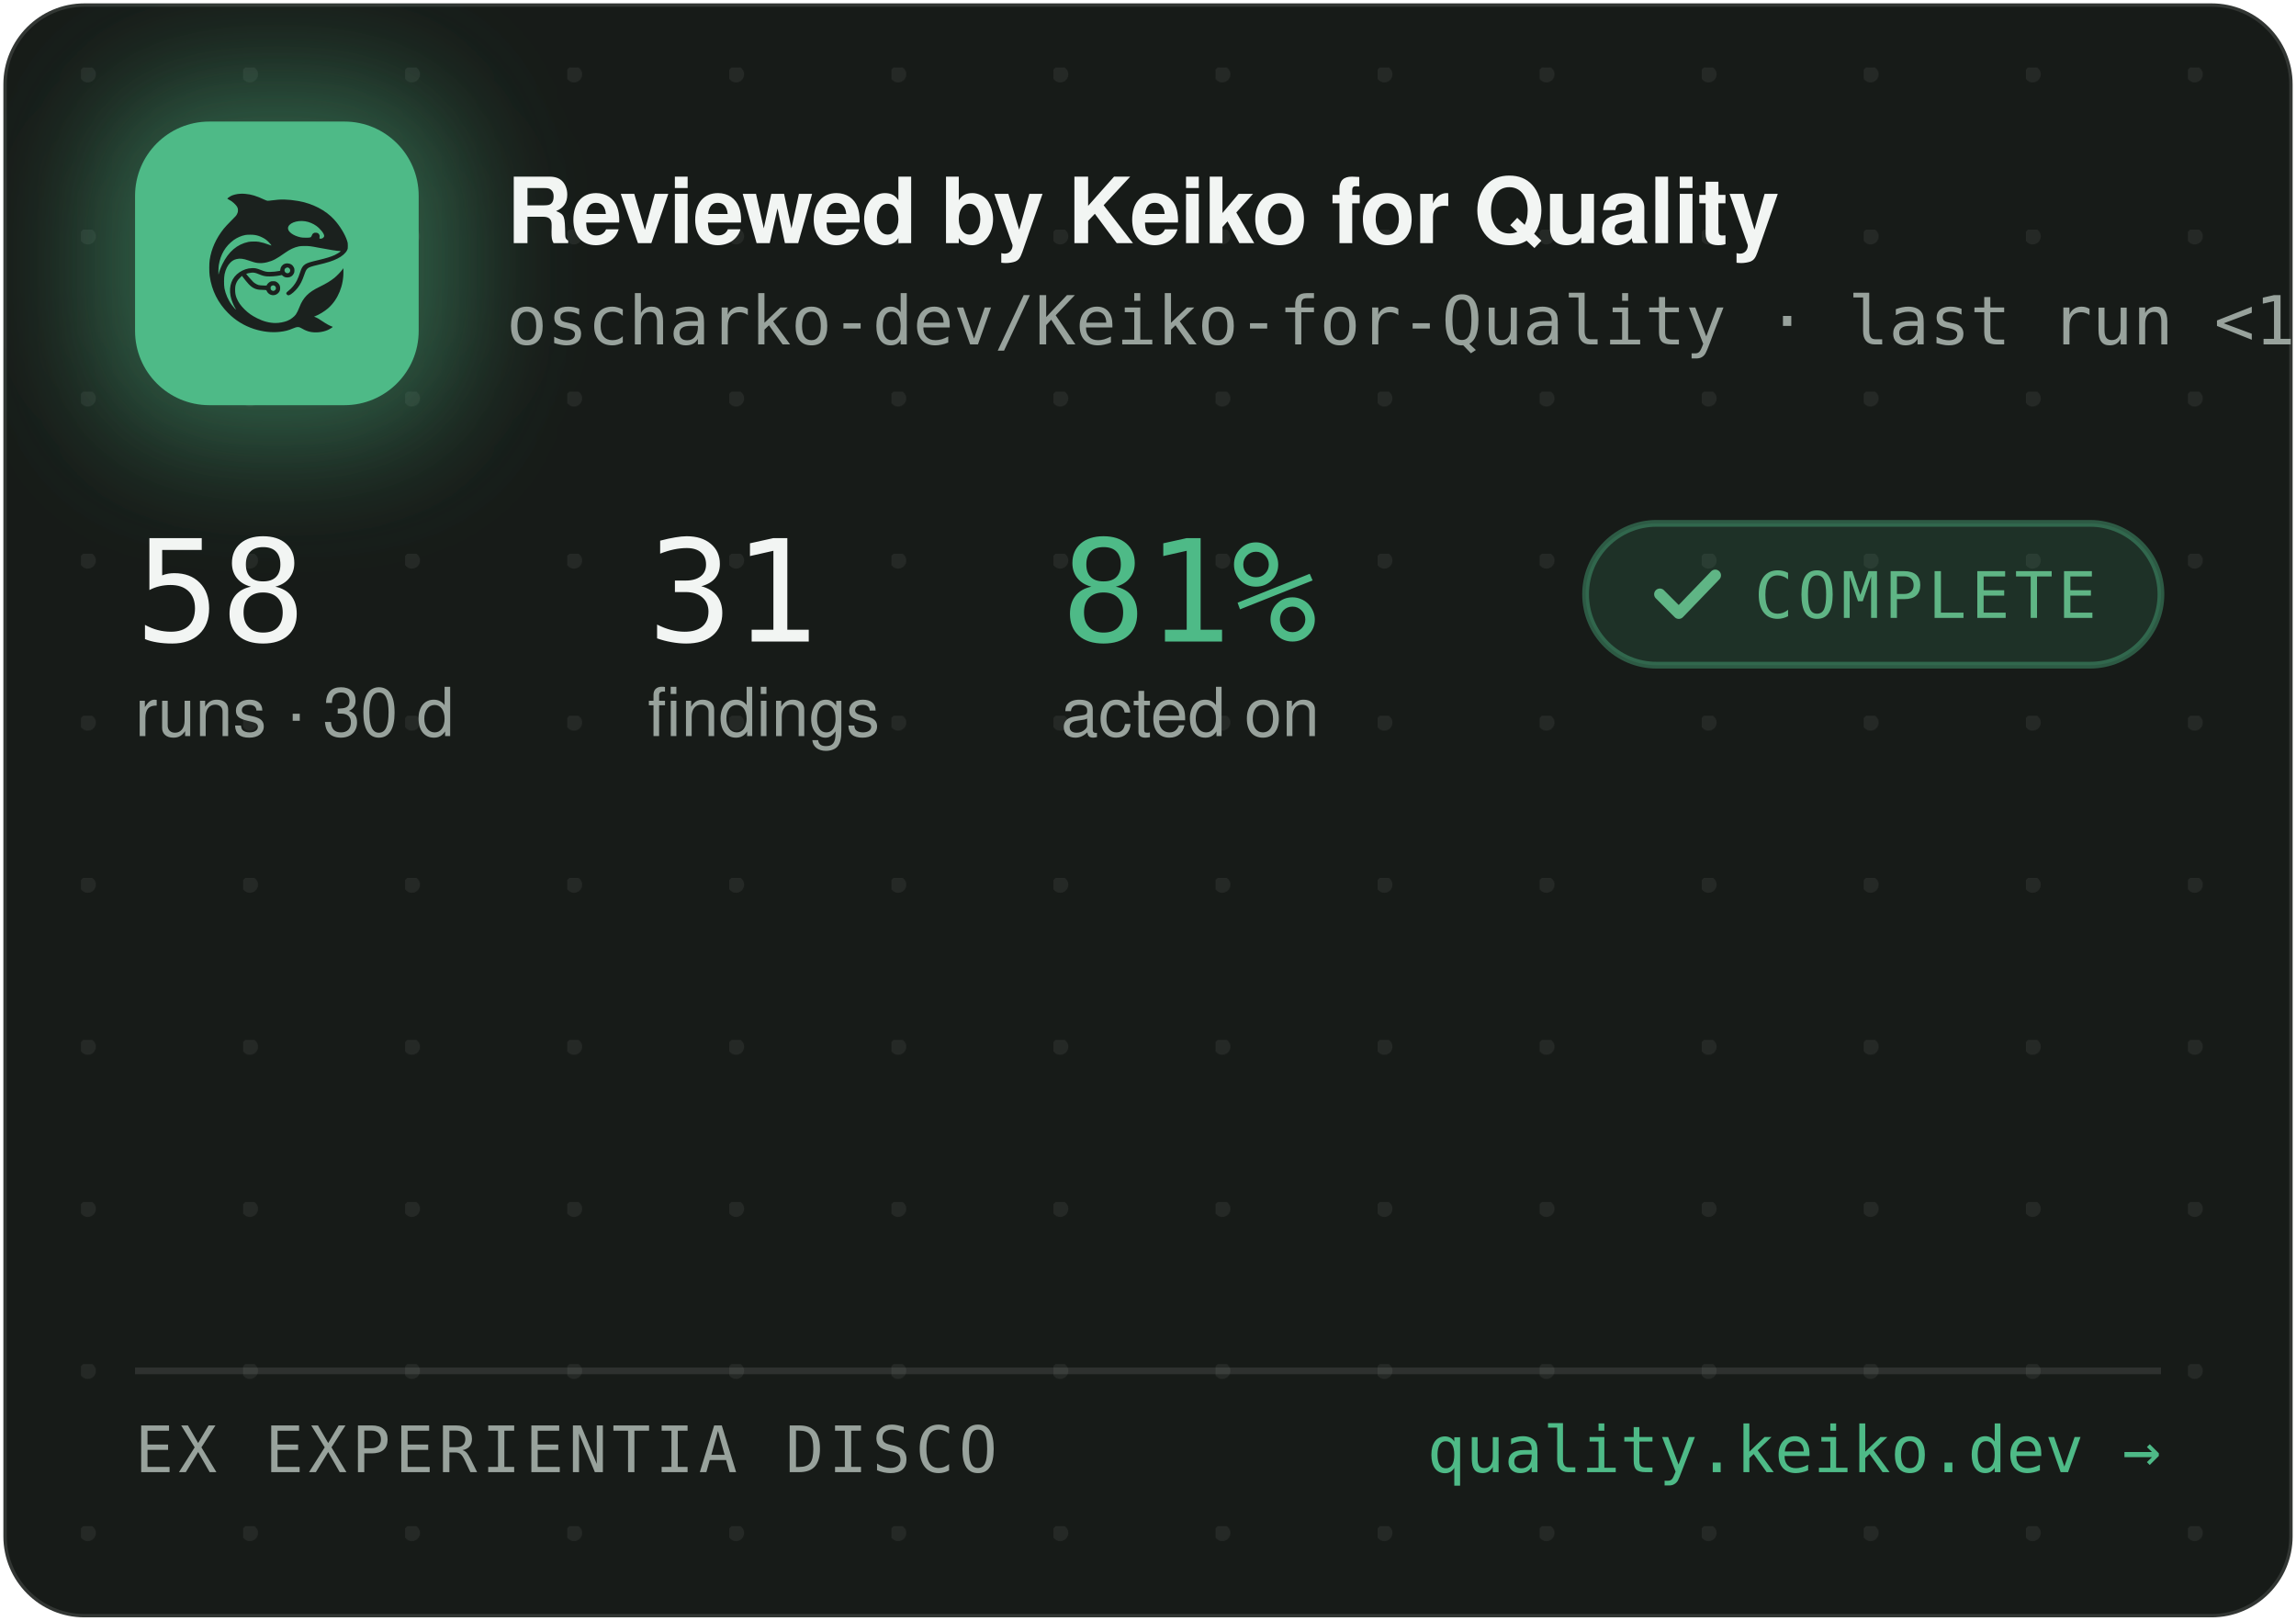
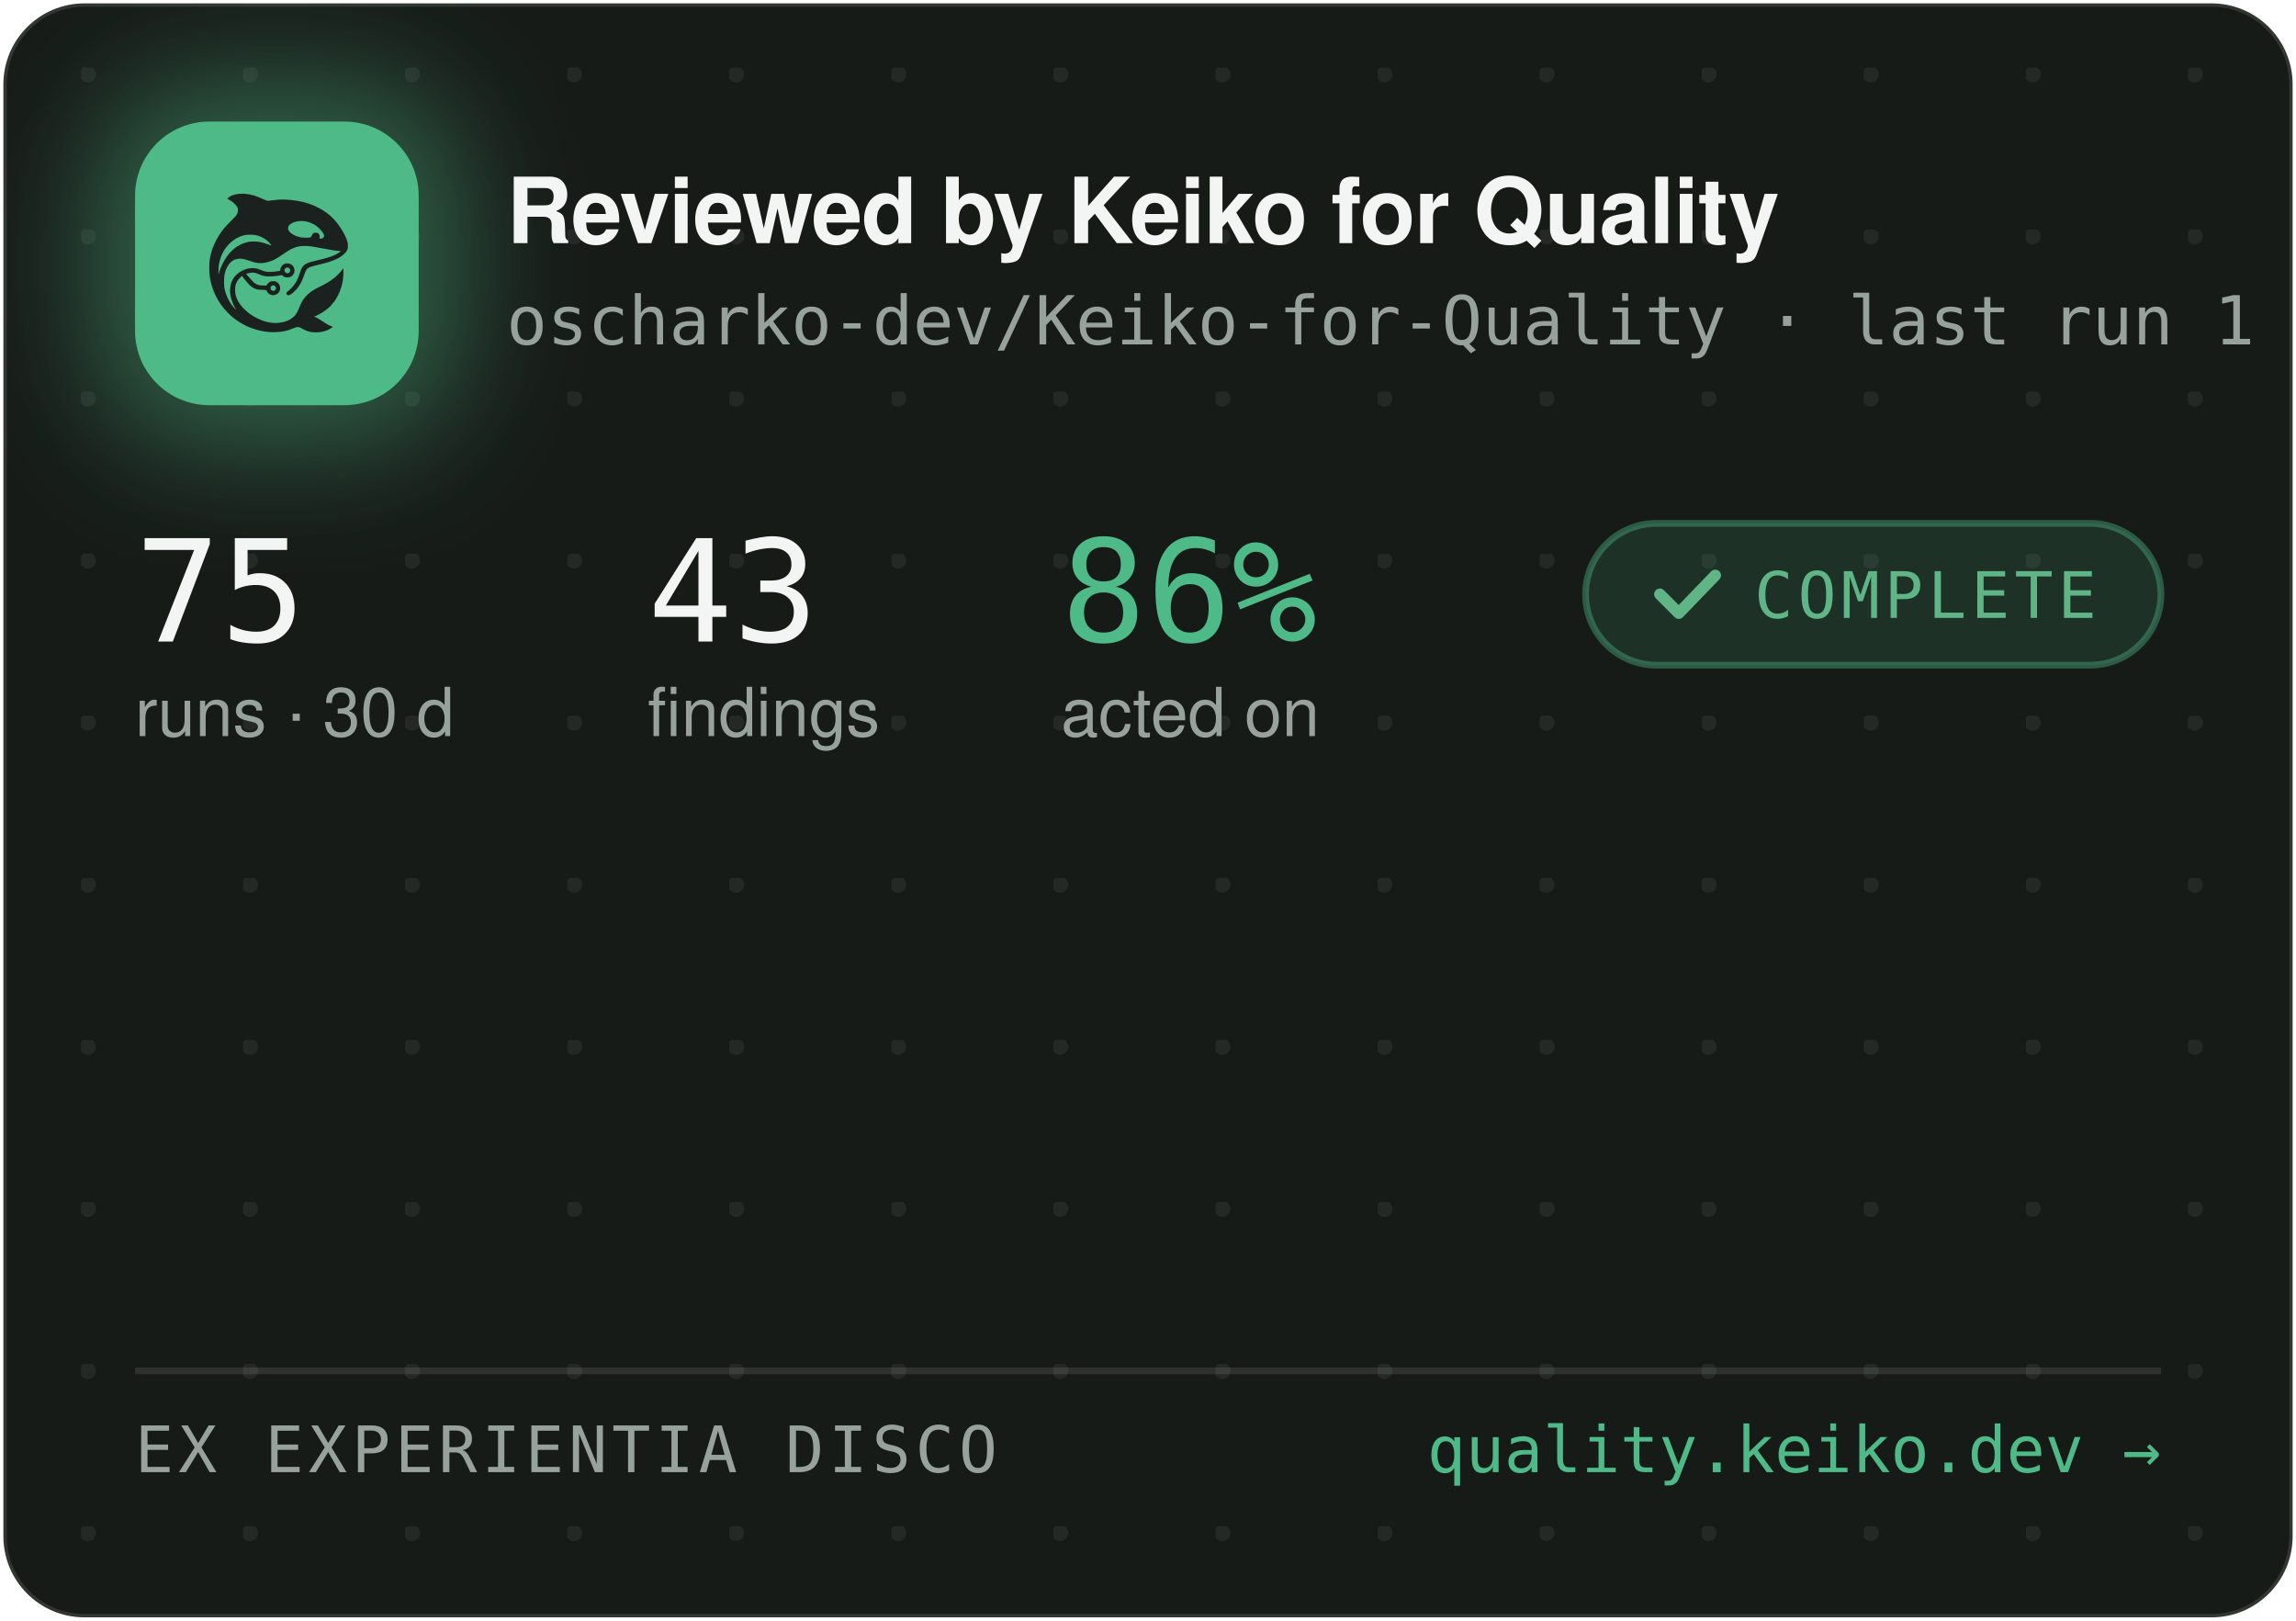
<svg xmlns="http://www.w3.org/2000/svg" width="340" height="240" viewBox="0 0 340 240" role="img" aria-label="Reviewed by Keiko for Quality — oscharko-dev/Keiko-for-Quality">
  <defs>
    <pattern id="dots" width="24" height="24" patternUnits="userSpaceOnUse" x="12" y="10">
      <circle cx="1" cy="1" r="1.2" fill="rgba(233,237,235,0.07)" />
    </pattern>
    <filter id="glow" x="-60%" y="-60%" width="220%" height="220%">
      <feGaussianBlur stdDeviation="9" />
    </filter>
    <clipPath id="card">
      <rect x="0.5" y="0.5" width="339" height="239" rx="12" />
    </clipPath>
  </defs>
  <rect x="0.5" y="0.5" width="339" height="239" rx="12" fill="#171B18" stroke="rgba(255,255,255,0.12)" />
  <rect x="0.5" y="0.5" width="339" height="239" rx="12" fill="url(#dots)" />
  <g clip-path="url(#card)">
    <rect x="14" y="12" width="54" height="54" rx="16" fill="rgba(78,186,135,0.45)" filter="url(#glow)" />
    <rect x="20" y="18" width="42" height="42" rx="11" fill="#4EBA87" />
    <g transform="translate(24,22) scale(0.03320312)">
      <g transform="translate(1024 0) scale(-1 1)">
        <g transform="translate(1024, 1024) scale(-0.1, -0.1)" fill="#1B211E" stroke="none">
          <path d="M3465 8223 c-144 -8 -314 -52 -408 -105 -69 -39 -146 -99 -146 -113 0 -5 30 -24 68 -42 146 -70 323 -229 377 -340 25 -49 29 -70 29 -138 -1 -72 -5 -88 -39 -160 -36 -75 -54 -95 -265 -305 -134 -132 -270 -279 -331 -355 -339 -425 -552 -896 -626 -1390 -25 -165 -25 -549 0 -720 92 -645 368 -1196 826 -1655 322 -324 710 -562 1145 -704 389 -126 793 -172 1155 -130 235 27 377 63 579 149 205 87 268 86 423 -7 102 -62 231 -115 335 -138 247 -56 562 -26 794 74 92 40 244 136 232 146 -4 3 -26 12 -48 19 -86 28 -246 116 -385 211 -162 112 -284 182 -357 207 l-48 17 40 15 c185 70 436 223 595 363 438 386 695 1014 678 1663 l-3 120 -50 -70 c-64 -90 -248 -280 -350 -362 -171 -136 -366 -255 -645 -391 -288 -140 -442 -243 -590 -391 -136 -137 -247 -316 -325 -526 -47 -127 -114 -262 -160 -326 -79 -107 -237 -224 -384 -283 -136 -55 -355 -96 -514 -96 -274 0 -548 71 -832 215 -242 123 -375 216 -553 389 -175 171 -287 332 -361 517 -44 114 -63 216 -63 359 0 152 17 233 74 350 35 70 59 102 136 179 l95 94 21 -29 c55 -75 219 -277 277 -338 171 -183 337 -256 582 -256 56 0 126 -3 155 -7 53 -6 54 -7 76 -57 30 -66 97 -128 172 -156 151 -57 318 11 395 160 33 62 34 193 3 261 -30 64 -88 125 -148 157 -44 23 -63 27 -141 27 -78 0 -97 -4 -140 -27 -58 -30 -131 -105 -141 -142 -6 -25 -8 -26 -93 -26 -47 0 -131 5 -186 10 -87 8 -111 15 -182 51 -45 22 -109 66 -143 96 -59 53 -326 361 -319 367 14 11 179 47 241 52 102 9 177 -7 318 -66 158 -66 243 -89 357 -99 157 -12 413 5 582 40 l93 19 44 -39 c59 -52 135 -75 228 -69 117 8 212 72 262 176 23 47 28 71 28 138 0 70 -4 89 -29 138 -55 110 -145 167 -270 174 -65 3 -91 0 -137 -18 -107 -40 -183 -140 -195 -257 l-6 -52 -51 -11 c-104 -23 -285 -41 -411 -42 -149 -1 -211 12 -402 88 -186 74 -256 88 -403 81 -193 -8 -377 -70 -546 -182 -342 -228 -485 -611 -399 -1064 30 -157 119 -388 209 -541 20 -35 35 -64 33 -66 -8 -8 -111 108 -190 214 -154 206 -278 489 -324 737 -28 154 -25 492 6 635 46 216 133 391 256 514 82 82 161 128 271 156 152 39 300 23 529 -57 217 -76 308 -101 410 -114 137 -17 284 -7 426 30 272 70 414 145 809 425 217 153 399 238 610 283 64 14 129 18 265 18 197 0 269 -9 615 -76 461 -89 843 -149 952 -149 41 0 41 0 23 -20 -28 -31 -169 -119 -254 -158 -167 -77 -388 -145 -716 -222 -399 -93 -508 -128 -608 -194 -102 -68 -160 -160 -217 -346 -35 -115 -102 -286 -149 -378 -85 -168 -227 -341 -377 -458 -105 -82 -115 -107 -69 -162 29 -34 65 -44 109 -29 86 29 261 181 371 322 126 162 201 309 295 581 61 176 90 232 145 283 62 57 163 93 470 165 439 104 640 169 863 278 206 100 368 240 434 375 32 67 33 71 33 198 -1 120 -3 138 -34 229 -98 294 -319 655 -573 936 -381 421 -968 723 -1618 834 -448 76 -767 83 -1169 25 -80 -12 -165 -19 -190 -17 -26 3 -90 26 -146 53 -343 162 -576 233 -842 255 -114 9 -141 10 -248 3z m2926 -1227 c164 -27 346 -102 485 -202 181 -129 354 -348 354 -448 0 -64 -75 -126 -154 -126 -60 0 -63 4 -52 70 8 50 7 65 -9 100 -29 64 -74 93 -151 98 -54 4 -70 1 -107 -21 -42 -25 -61 -52 -91 -129 -25 -64 -55 -73 -246 -73 -121 0 -187 5 -248 18 -318 70 -556 242 -556 402 0 218 388 374 775 311z m-2249 -611 c119 -21 208 -50 321 -106 114 -56 177 -100 266 -184 67 -63 157 -173 148 -181 -2 -3 -61 18 -130 45 -131 52 -298 100 -427 122 -113 20 -367 17 -470 -4 -502 -106 -885 -433 -1160 -992 -70 -142 -160 -379 -160 -424 0 -9 -5 -23 -11 -31 -13 -19 -5 316 10 410 80 482 295 846 661 1117 145 107 350 197 522 228 100 18 326 18 430 0z m1485 -1456 c95 -36 119 -159 42 -223 -78 -66 -209 -1 -209 104 0 60 33 100 99 121 36 10 36 10 68 -2z m-591 -822 c29 -26 37 -42 40 -77 6 -54 -9 -86 -55 -117 -41 -28 -70 -29 -119 -4 -44 22 -62 55 -62 112 0 51 13 75 53 99 50 31 101 26 143 -13z" />
        </g>
      </g>
    </g>
    <text x="75" y="36" font-family="-apple-system,'Segoe UI',Helvetica,Arial,sans-serif" font-size="13.5" font-weight="650" letter-spacing="-0.14" fill="#F2F5F3">Reviewed by Keiko for Quality</text>
-     <text x="75" y="51" font-family="'JetBrains Mono',SFMono-Regular,Consolas,Menlo,monospace" font-size="10" fill="#98A29C">oscharko-dev/Keiko-for-Quality · last run &lt;1 h ago</text>
-     <text x="20" y="95" font-family="'JetBrains Mono',SFMono-Regular,Consolas,Menlo,monospace" font-size="21" fill="#F2F5F3">58</text>
+     <text x="75" y="51" font-family="'JetBrains Mono',SFMono-Regular,Consolas,Menlo,monospace" font-size="10" fill="#98A29C">oscharko-dev/Keiko-for-Quality · last run 1 h ago</text>
+     <text x="20" y="95" font-family="'JetBrains Mono',SFMono-Regular,Consolas,Menlo,monospace" font-size="21" fill="#F2F5F3">75</text>
    <text x="20" y="109" font-family="-apple-system,'Segoe UI',Helvetica,Arial,sans-serif" font-size="10" fill="#98A29C">runs · 30 d</text>
-     <text x="95.9" y="95" font-family="'JetBrains Mono',SFMono-Regular,Consolas,Menlo,monospace" font-size="21" fill="#F2F5F3">31</text>
+     <text x="95.9" y="95" font-family="'JetBrains Mono',SFMono-Regular,Consolas,Menlo,monospace" font-size="21" fill="#F2F5F3">43</text>
    <text x="95.9" y="109" font-family="-apple-system,'Segoe UI',Helvetica,Arial,sans-serif" font-size="10" fill="#98A29C">findings</text>
-     <text x="157.1" y="95" font-family="'JetBrains Mono',SFMono-Regular,Consolas,Menlo,monospace" font-size="21" fill="#4EBA87">81%</text>
+     <text x="157.1" y="95" font-family="'JetBrains Mono',SFMono-Regular,Consolas,Menlo,monospace" font-size="21" fill="#4EBA87">86%</text>
    <text x="157.1" y="109" font-family="-apple-system,'Segoe UI',Helvetica,Arial,sans-serif" font-size="10" fill="#98A29C">acted on</text>
    <rect x="234.8" y="77.5" width="85.2" height="21" rx="10.5" fill="rgba(78,186,135,0.14)" stroke="rgba(78,186,135,0.4)" />
    <path d="M245.8 88 l2.8 2.8 l5.4 -5.6" fill="none" stroke="#5FB585" stroke-width="1.7" stroke-linecap="round" stroke-linejoin="round" />
    <text x="259.8" y="91.5" font-family="'JetBrains Mono',SFMono-Regular,Consolas,Menlo,monospace" font-size="9.5" letter-spacing="0.7" fill="#5FB585">COMPLETE</text>
    <line x1="20" y1="203" x2="320" y2="203" stroke="rgba(255,255,255,0.1)" />
    <text x="20" y="218" font-family="'JetBrains Mono',SFMono-Regular,Consolas,Menlo,monospace" font-size="9.5" letter-spacing="0.7" fill="#98A29C">EX EXPERIENTIA DISCO</text>
    <text x="320" y="218" text-anchor="end" font-family="'JetBrains Mono',SFMono-Regular,Consolas,Menlo,monospace" font-size="9.5" fill="#4EBA87">quality.keiko.dev →</text>
  </g>
</svg>
